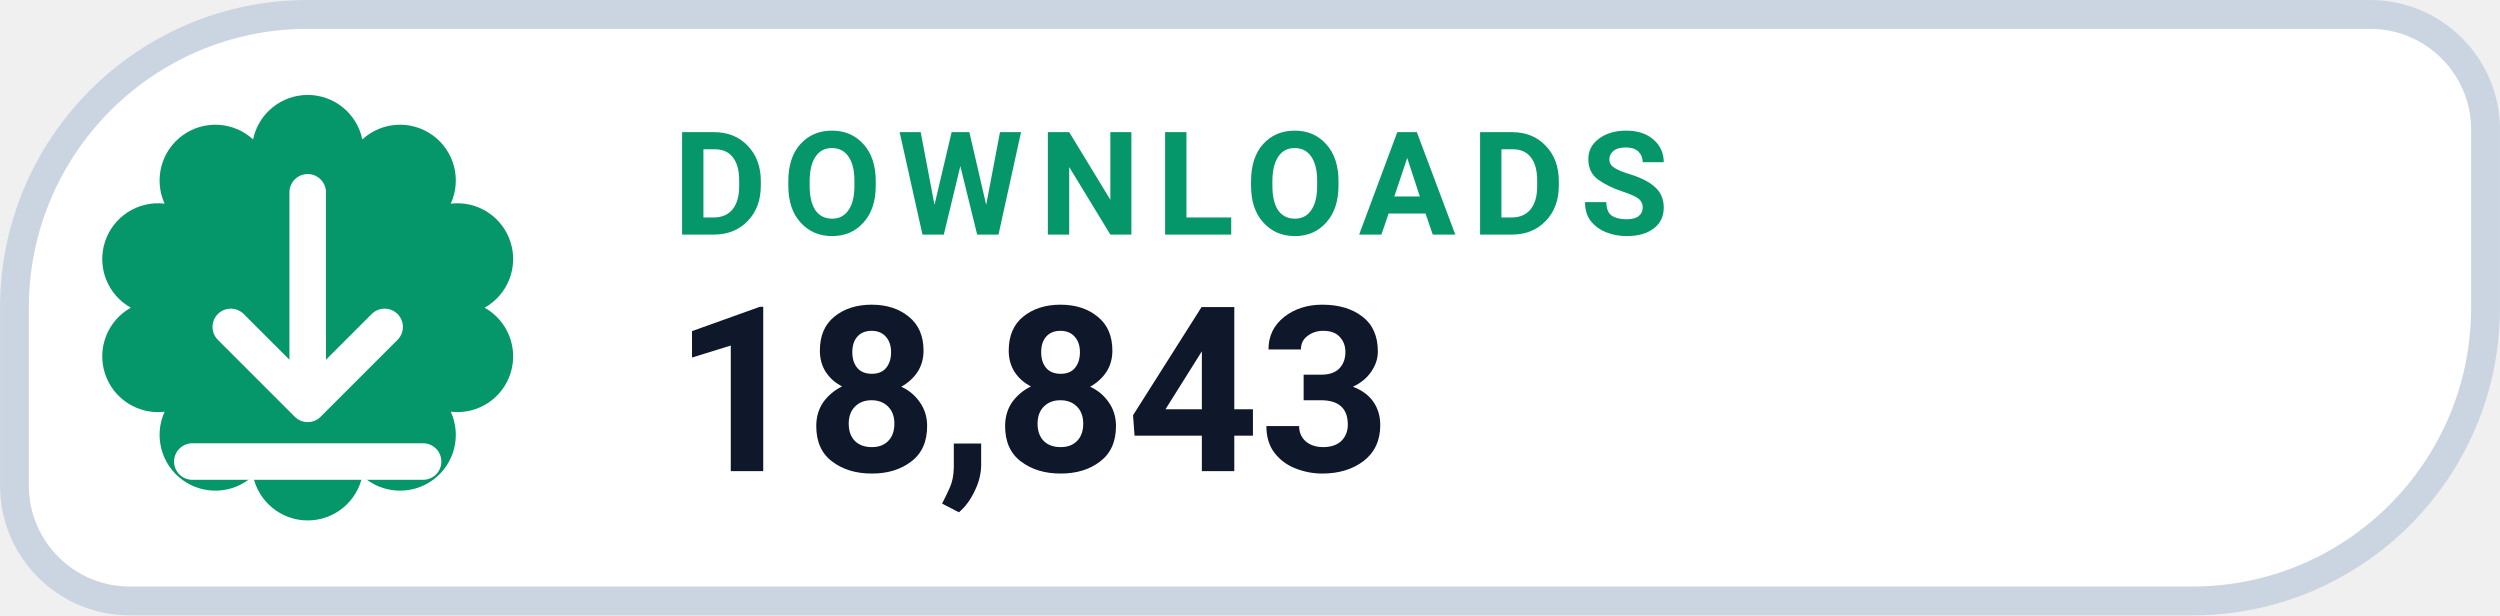
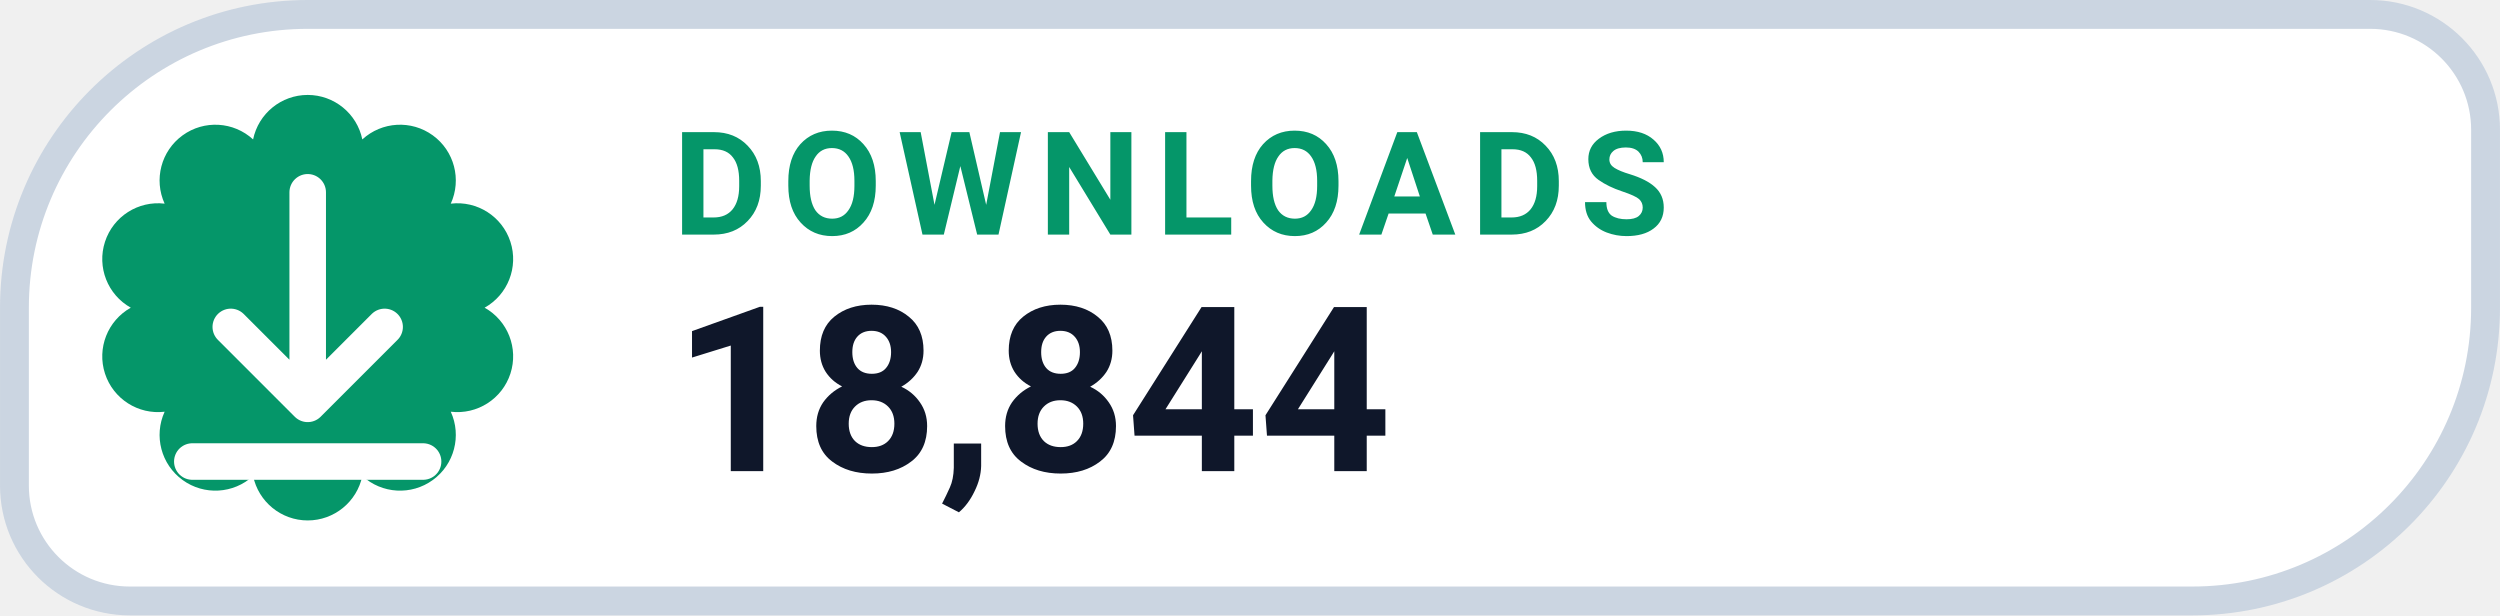
- <svg xmlns="http://www.w3.org/2000/svg" width="126" height="31.015" viewBox="0 0 130 32" role="img" aria-label="DOWNLOADS 18,843">
+ <svg xmlns="http://www.w3.org/2000/svg" width="126" height="31.015" viewBox="0 0 130 32" role="img" aria-label="DOWNLOADS 18,844">
  <path d="M 16.00 0.75 H 123.25 A 6.00 6.00 0 0 1 129.25 6.75 V 16.00 A 15.25 15.25 0 0 1 114.00 31.25 H 6.75 A 6.00 6.00 0 0 1 0.75 25.25 V 16.00 A 15.25 15.25 0 0 1 16.00 0.75 Z" fill="#FFFFFF" stroke="#CBD5E1" stroke-width="1.5" />
  <path d="M 13.16 7.25 A 2.90 2.90 0 0 1 18.84 7.25 A 2.90 2.90 0 0 1 23.44 10.59 A 2.90 2.90 0 0 1 25.20 16.00 A 2.90 2.90 0 0 1 23.44 21.41 A 2.90 2.90 0 0 1 18.84 24.75 A 2.90 2.90 0 0 1 13.16 24.75 A 2.90 2.90 0 0 1 8.56 21.41 A 2.90 2.90 0 0 1 6.80 16.00 A 2.90 2.90 0 0 1 8.56 10.59 A 2.90 2.90 0 0 1 13.16 7.25 Z" fill="#059669" />
  <g transform="translate(16 16)" style="color:#FFFFFF;">
    <path d="M0 -6 v11 m0 0 l4 -4 m-4 4 l-4 -4 M-6 8 h12" fill="none" stroke="currentColor" stroke-width="1.9" stroke-linecap="round" stroke-linejoin="round" />
  </g>
  <text x="35" y="12.2" fill="#059669" font-family="-apple-system,BlinkMacSystemFont,'Segoe UI',Roboto,Helvetica,Arial,sans-serif" font-size="7.5" font-weight="700" letter-spacing=".8">DOWNLOADS</text>
-   <text x="35" y="24.5" fill="#0F172A" font-family="-apple-system,BlinkMacSystemFont,'Segoe UI',Roboto,Helvetica,Arial,sans-serif" font-size="12" font-weight="750">18,843</text>
+   <text x="35" y="24.5" fill="#0F172A" font-family="-apple-system,BlinkMacSystemFont,'Segoe UI',Roboto,Helvetica,Arial,sans-serif" font-size="12" font-weight="750">18,844</text>
</svg>
